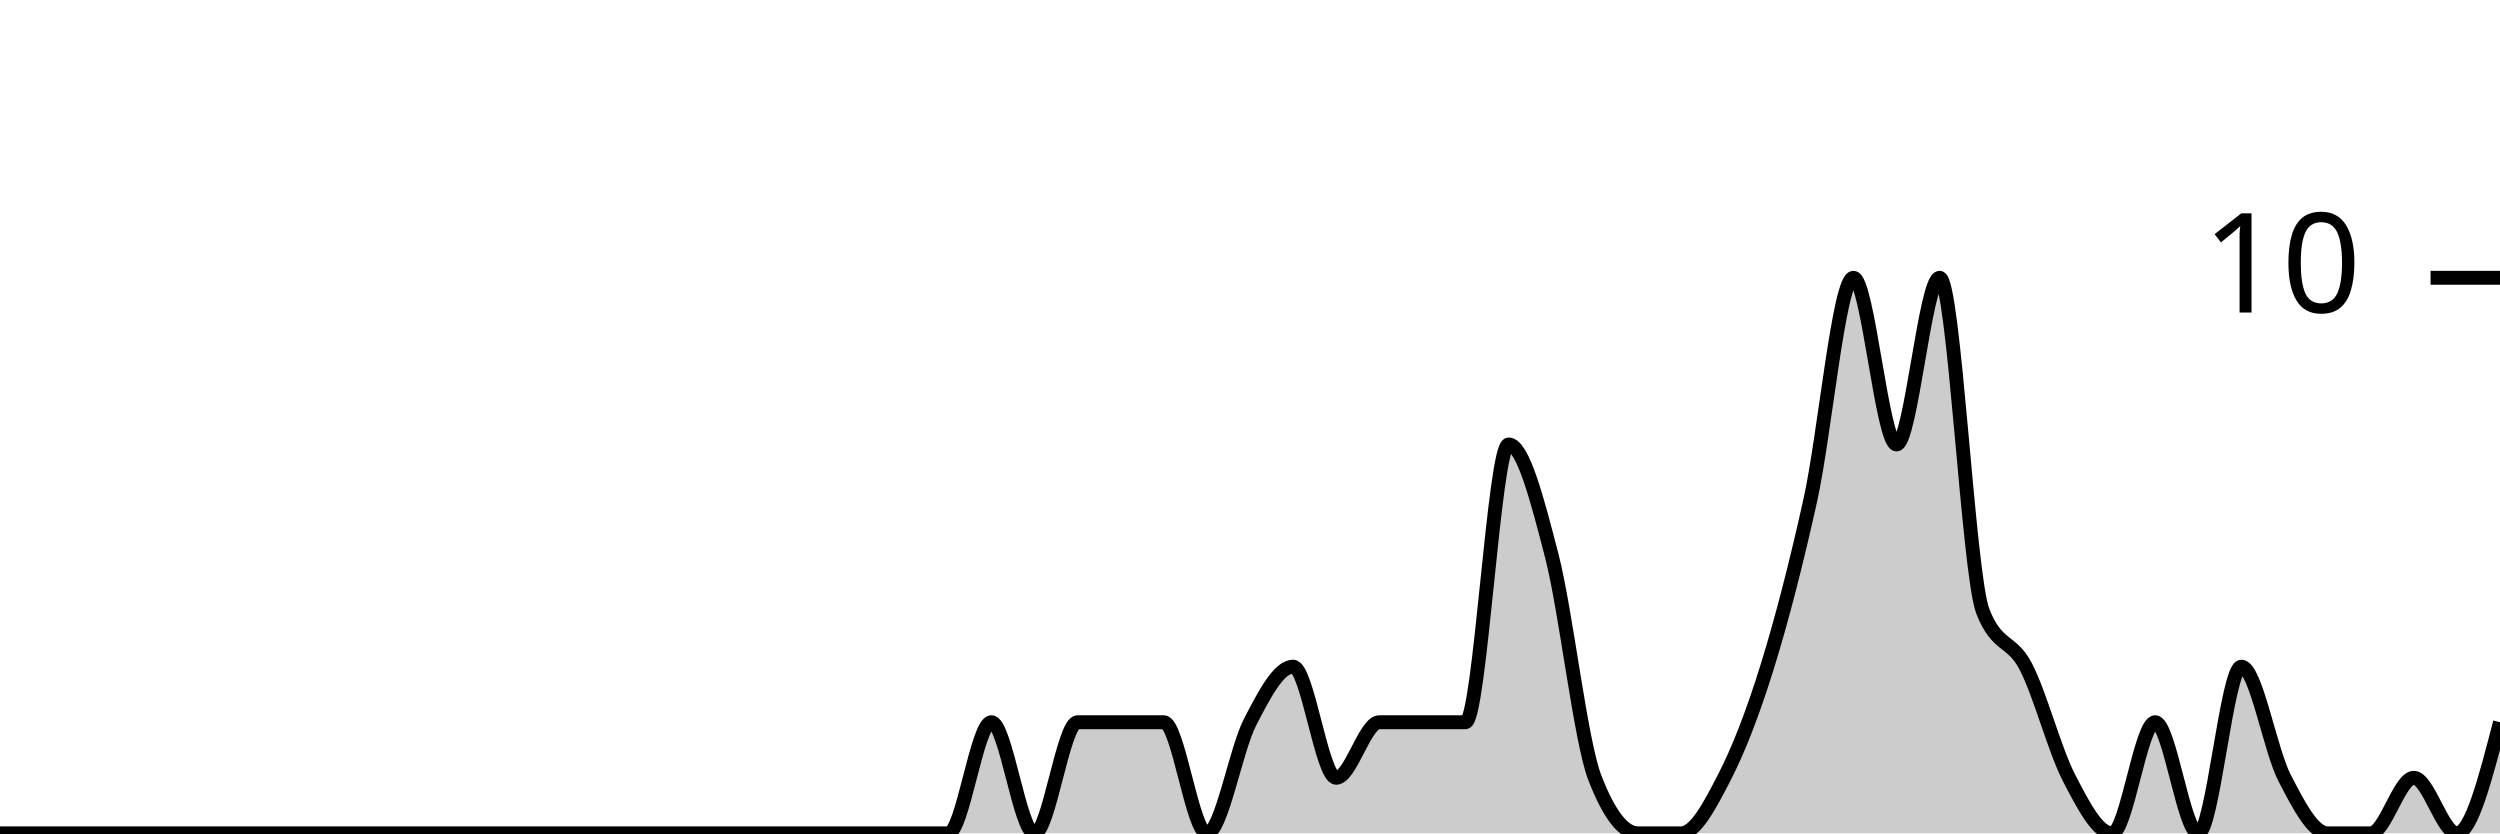
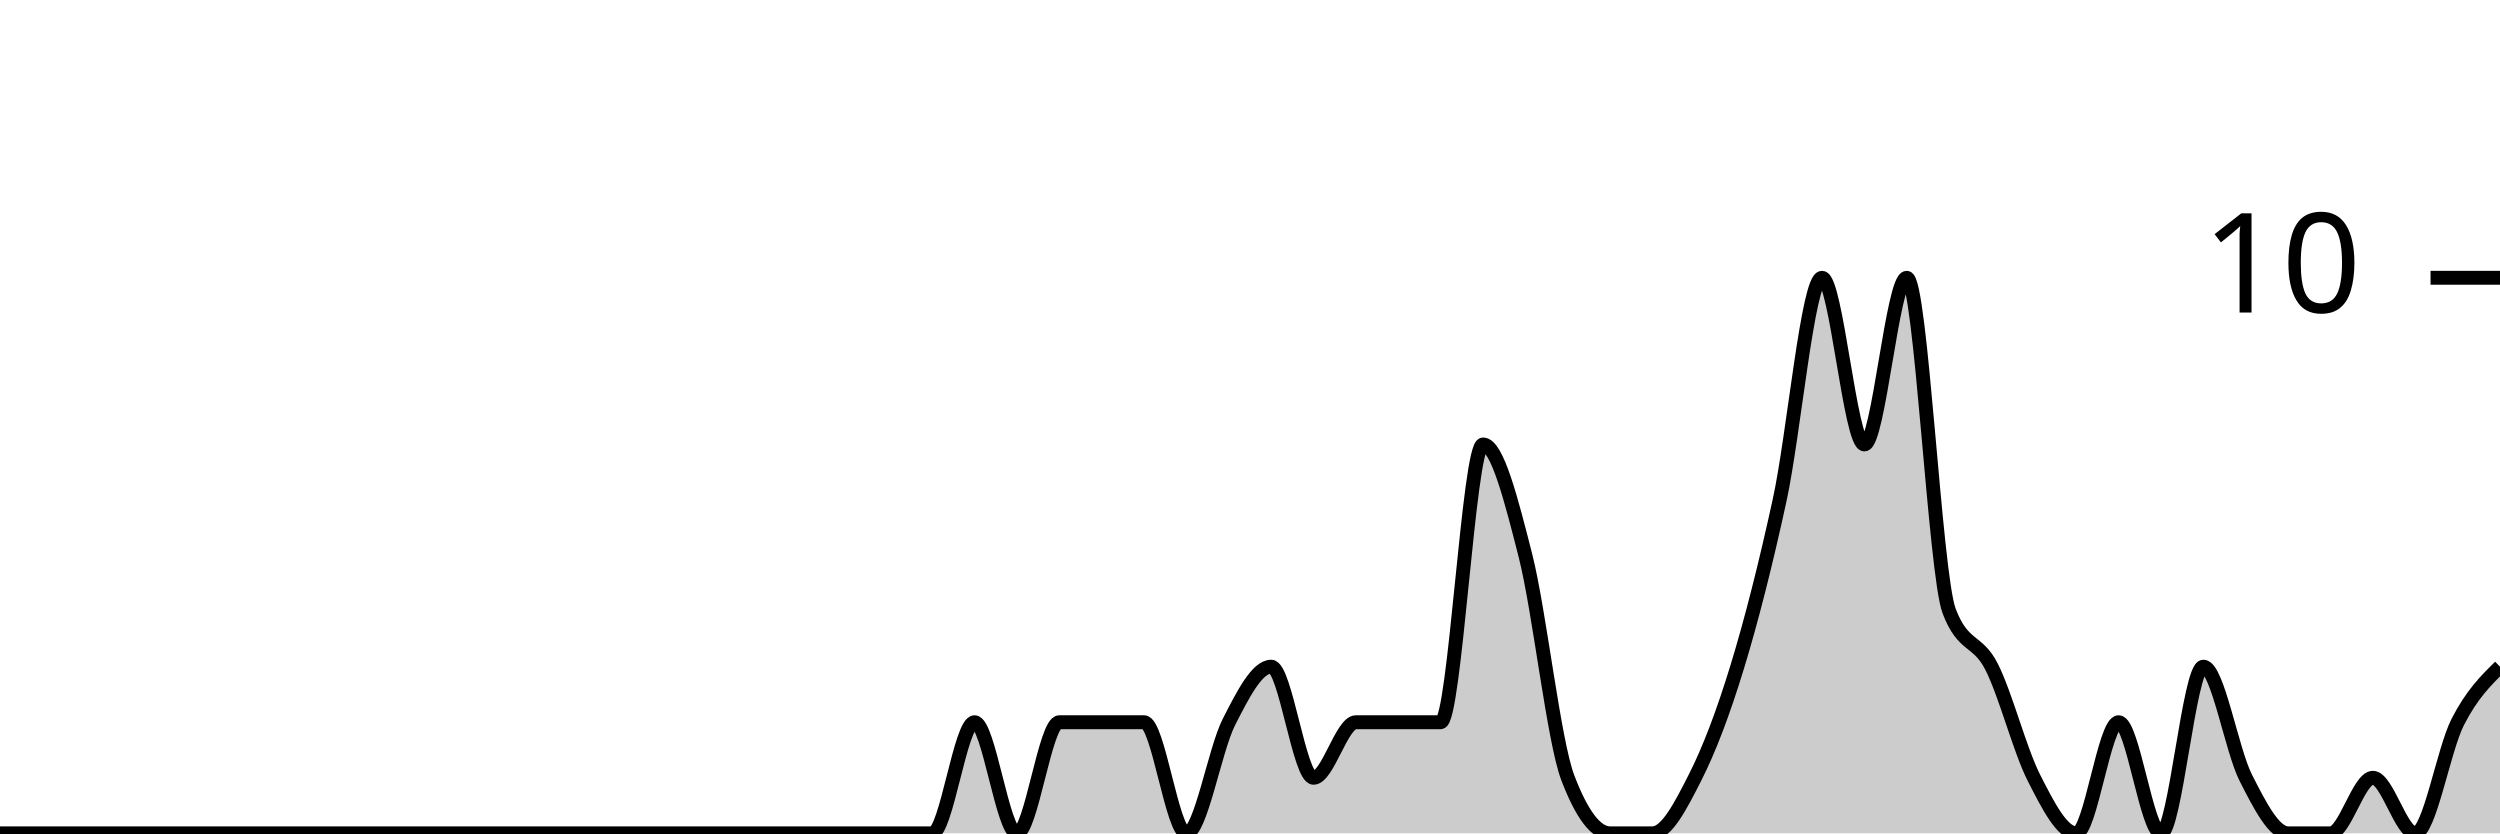
<svg xmlns="http://www.w3.org/2000/svg" viewBox="0 0 180 60">
  <g transform="translate(0,20)">
-     <path class="area" fill="rgba(0, 0, 0, 0.2)" d="M0,40C1.034,40,2.069,40,3.103,40C4.138,40,5.172,40,6.207,40C7.241,40,8.276,40,9.31,40C10.345,40,11.379,40,12.414,40C13.448,40,14.483,40,15.517,40C16.552,40,17.586,40,18.621,40C19.655,40,20.69,40,21.724,40C22.759,40,23.793,40,24.828,40C25.862,40,26.897,40,27.931,40C28.966,40,30,40,31.034,40C32.069,40,33.103,40,34.138,40C35.172,40,36.207,40,37.241,40C38.276,40,39.31,40,40.345,40C41.379,40,42.414,40,43.448,40C44.483,40,45.517,40,46.552,40C47.586,40,48.621,40,49.655,40C50.69,40,51.724,40,52.759,40C53.793,40,54.828,40,55.862,40C56.897,40,57.931,40,58.966,40C60,40,61.034,40,62.069,40C63.103,40,64.138,40,65.172,40C66.207,40,67.241,40,68.276,40C69.31,40,70.345,32,71.379,32C72.414,32,73.448,40,74.483,40C75.517,40,76.552,32,77.586,32C78.621,32,79.655,32,80.69,32C81.724,32,82.759,32,83.793,32C84.828,32,85.862,40,86.897,40C87.931,40,88.966,34,90,32C91.034,30,92.069,28,93.103,28C94.138,28,95.172,36,96.207,36C97.241,36,98.276,32,99.31,32C100.345,32,101.379,32,102.414,32C103.448,32,104.483,32,105.517,32C106.552,32,107.586,12,108.621,12C109.655,12,110.69,16,111.724,20C112.759,24,113.793,33.333,114.828,36C115.862,38.667,116.897,40,117.931,40C118.966,40,120,40,121.034,40C122.069,40,123.103,38,124.138,36C125.172,34,126.207,31.333,127.241,28C128.276,24.667,129.31,20.667,130.345,16C131.379,11.333,132.414,0,133.448,0C134.483,0,135.517,12,136.552,12C137.586,12,138.621,0,139.655,0C140.69,0,141.724,21.333,142.759,24C143.793,26.667,144.828,26,145.862,28C146.897,30,147.931,34,148.966,36C150,38,151.034,40,152.069,40C153.103,40,154.138,32,155.172,32C156.207,32,157.241,40,158.276,40C159.31,40,160.345,28,161.379,28C162.414,28,163.448,34,164.483,36C165.517,38,166.552,40,167.586,40C168.621,40,169.655,40,170.69,40C171.724,40,172.759,36,173.793,36C174.828,36,175.862,40,176.897,40C177.931,40,178.966,36,180,32L180,40C178.966,40,177.931,40,176.897,40C175.862,40,174.828,40,173.793,40C172.759,40,171.724,40,170.69,40C169.655,40,168.621,40,167.586,40C166.552,40,165.517,40,164.483,40C163.448,40,162.414,40,161.379,40C160.345,40,159.31,40,158.276,40C157.241,40,156.207,40,155.172,40C154.138,40,153.103,40,152.069,40C151.034,40,150,40,148.966,40C147.931,40,146.897,40,145.862,40C144.828,40,143.793,40,142.759,40C141.724,40,140.69,40,139.655,40C138.621,40,137.586,40,136.552,40C135.517,40,134.483,40,133.448,40C132.414,40,131.379,40,130.345,40C129.31,40,128.276,40,127.241,40C126.207,40,125.172,40,124.138,40C123.103,40,122.069,40,121.034,40C120,40,118.966,40,117.931,40C116.897,40,115.862,40,114.828,40C113.793,40,112.759,40,111.724,40C110.69,40,109.655,40,108.621,40C107.586,40,106.552,40,105.517,40C104.483,40,103.448,40,102.414,40C101.379,40,100.345,40,99.31,40C98.276,40,97.241,40,96.207,40C95.172,40,94.138,40,93.103,40C92.069,40,91.034,40,90,40C88.966,40,87.931,40,86.897,40C85.862,40,84.828,40,83.793,40C82.759,40,81.724,40,80.69,40C79.655,40,78.621,40,77.586,40C76.552,40,75.517,40,74.483,40C73.448,40,72.414,40,71.379,40C70.345,40,69.31,40,68.276,40C67.241,40,66.207,40,65.172,40C64.138,40,63.103,40,62.069,40C61.034,40,60,40,58.966,40C57.931,40,56.897,40,55.862,40C54.828,40,53.793,40,52.759,40C51.724,40,50.69,40,49.655,40C48.621,40,47.586,40,46.552,40C45.517,40,44.483,40,43.448,40C42.414,40,41.379,40,40.345,40C39.31,40,38.276,40,37.241,40C36.207,40,35.172,40,34.138,40C33.103,40,32.069,40,31.034,40C30,40,28.966,40,27.931,40C26.897,40,25.862,40,24.828,40C23.793,40,22.759,40,21.724,40C20.69,40,19.655,40,18.621,40C17.586,40,16.552,40,15.517,40C14.483,40,13.448,40,12.414,40C11.379,40,10.345,40,9.31,40C8.276,40,7.241,40,6.207,40C5.172,40,4.138,40,3.103,40C2.069,40,1.034,40,0,40Z" />
-     <path class="line" stroke="black" fill="none" d="M0,40C1.034,40,2.069,40,3.103,40C4.138,40,5.172,40,6.207,40C7.241,40,8.276,40,9.31,40C10.345,40,11.379,40,12.414,40C13.448,40,14.483,40,15.517,40C16.552,40,17.586,40,18.621,40C19.655,40,20.69,40,21.724,40C22.759,40,23.793,40,24.828,40C25.862,40,26.897,40,27.931,40C28.966,40,30,40,31.034,40C32.069,40,33.103,40,34.138,40C35.172,40,36.207,40,37.241,40C38.276,40,39.31,40,40.345,40C41.379,40,42.414,40,43.448,40C44.483,40,45.517,40,46.552,40C47.586,40,48.621,40,49.655,40C50.69,40,51.724,40,52.759,40C53.793,40,54.828,40,55.862,40C56.897,40,57.931,40,58.966,40C60,40,61.034,40,62.069,40C63.103,40,64.138,40,65.172,40C66.207,40,67.241,40,68.276,40C69.31,40,70.345,32,71.379,32C72.414,32,73.448,40,74.483,40C75.517,40,76.552,32,77.586,32C78.621,32,79.655,32,80.69,32C81.724,32,82.759,32,83.793,32C84.828,32,85.862,40,86.897,40C87.931,40,88.966,34,90,32C91.034,30,92.069,28,93.103,28C94.138,28,95.172,36,96.207,36C97.241,36,98.276,32,99.31,32C100.345,32,101.379,32,102.414,32C103.448,32,104.483,32,105.517,32C106.552,32,107.586,12,108.621,12C109.655,12,110.69,16,111.724,20C112.759,24,113.793,33.333,114.828,36C115.862,38.667,116.897,40,117.931,40C118.966,40,120,40,121.034,40C122.069,40,123.103,38,124.138,36C125.172,34,126.207,31.333,127.241,28C128.276,24.667,129.31,20.667,130.345,16C131.379,11.333,132.414,0,133.448,0C134.483,0,135.517,12,136.552,12C137.586,12,138.621,0,139.655,0C140.69,0,141.724,21.333,142.759,24C143.793,26.667,144.828,26,145.862,28C146.897,30,147.931,34,148.966,36C150,38,151.034,40,152.069,40C153.103,40,154.138,32,155.172,32C156.207,32,157.241,40,158.276,40C159.31,40,160.345,28,161.379,28C162.414,28,163.448,34,164.483,36C165.517,38,166.552,40,167.586,40C168.621,40,169.655,40,170.69,40C171.724,40,172.759,36,173.793,36C174.828,36,175.862,40,176.897,40C177.931,40,178.966,36,180,32" />
+     <path class="area" fill="rgba(0, 0, 0, 0.2)" d="M0,40C1.017,40,2.034,40,3.051,40C4.068,40,5.085,40,6.102,40C7.119,40,8.136,40,9.153,40C10.169,40,11.186,40,12.203,40C13.22,40,14.237,40,15.254,40C16.271,40,17.288,40,18.305,40C19.322,40,20.339,40,21.356,40C22.373,40,23.39,40,24.407,40C25.424,40,26.441,40,27.458,40C28.475,40,29.492,40,30.508,40C31.525,40,32.542,40,33.559,40C34.576,40,35.593,40,36.61,40C37.627,40,38.644,40,39.661,40C40.678,40,41.695,40,42.712,40C43.729,40,44.746,40,45.763,40C46.78,40,47.797,40,48.814,40C49.831,40,50.847,40,51.864,40C52.881,40,53.898,40,54.915,40C55.932,40,56.949,40,57.966,40C58.983,40,60,40,61.017,40C62.034,40,63.051,40,64.068,40C65.085,40,66.102,40,67.119,40C68.136,40,69.153,32,70.169,32C71.186,32,72.203,40,73.22,40C74.237,40,75.254,32,76.271,32C77.288,32,78.305,32,79.322,32C80.339,32,81.356,32,82.373,32C83.39,32,84.407,40,85.424,40C86.441,40,87.458,34,88.475,32C89.492,30,90.508,28,91.525,28C92.542,28,93.559,36,94.576,36C95.593,36,96.61,32,97.627,32C98.644,32,99.661,32,100.678,32C101.695,32,102.712,32,103.729,32C104.746,32,105.763,12,106.78,12C107.797,12,108.814,16,109.831,20C110.847,24,111.864,33.333,112.881,36C113.898,38.667,114.915,40,115.932,40C116.949,40,117.966,40,118.983,40C120,40,121.017,38,122.034,36C123.051,34,124.068,31.333,125.085,28C126.102,24.667,127.119,20.667,128.136,16C129.153,11.333,130.169,0,131.186,0C132.203,0,133.22,12,134.237,12C135.254,12,136.271,0,137.288,0C138.305,0,139.322,21.333,140.339,24C141.356,26.667,142.373,26,143.39,28C144.407,30,145.424,34,146.441,36C147.458,38,148.475,40,149.492,40C150.508,40,151.525,32,152.542,32C153.559,32,154.576,40,155.593,40C156.61,40,157.627,28,158.644,28C159.661,28,160.678,34,161.695,36C162.712,38,163.729,40,164.746,40C165.763,40,166.78,40,167.797,40C168.814,40,169.831,36,170.847,36C171.864,36,172.881,40,173.898,40C174.915,40,175.932,34,176.949,32C177.966,30,178.983,29,180,28L180,40C178.983,40,177.966,40,176.949,40C175.932,40,174.915,40,173.898,40C172.881,40,171.864,40,170.847,40C169.831,40,168.814,40,167.797,40C166.78,40,165.763,40,164.746,40C163.729,40,162.712,40,161.695,40C160.678,40,159.661,40,158.644,40C157.627,40,156.61,40,155.593,40C154.576,40,153.559,40,152.542,40C151.525,40,150.508,40,149.492,40C148.475,40,147.458,40,146.441,40C145.424,40,144.407,40,143.39,40C142.373,40,141.356,40,140.339,40C139.322,40,138.305,40,137.288,40C136.271,40,135.254,40,134.237,40C133.22,40,132.203,40,131.186,40C130.169,40,129.153,40,128.136,40C127.119,40,126.102,40,125.085,40C124.068,40,123.051,40,122.034,40C121.017,40,120,40,118.983,40C117.966,40,116.949,40,115.932,40C114.915,40,113.898,40,112.881,40C111.864,40,110.847,40,109.831,40C108.814,40,107.797,40,106.78,40C105.763,40,104.746,40,103.729,40C102.712,40,101.695,40,100.678,40C99.661,40,98.644,40,97.627,40C96.61,40,95.593,40,94.576,40C93.559,40,92.542,40,91.525,40C90.508,40,89.492,40,88.475,40C87.458,40,86.441,40,85.424,40C84.407,40,83.39,40,82.373,40C81.356,40,80.339,40,79.322,40C78.305,40,77.288,40,76.271,40C75.254,40,74.237,40,73.22,40C72.203,40,71.186,40,70.169,40C69.153,40,68.136,40,67.119,40C66.102,40,65.085,40,64.068,40C63.051,40,62.034,40,61.017,40C60,40,58.983,40,57.966,40C56.949,40,55.932,40,54.915,40C53.898,40,52.881,40,51.864,40C50.847,40,49.831,40,48.814,40C47.797,40,46.78,40,45.763,40C44.746,40,43.729,40,42.712,40C41.695,40,40.678,40,39.661,40C38.644,40,37.627,40,36.61,40C35.593,40,34.576,40,33.559,40C32.542,40,31.525,40,30.508,40C29.492,40,28.475,40,27.458,40C26.441,40,25.424,40,24.407,40C23.39,40,22.373,40,21.356,40C20.339,40,19.322,40,18.305,40C17.288,40,16.271,40,15.254,40C14.237,40,13.22,40,12.203,40C11.186,40,10.169,40,9.153,40C8.136,40,7.119,40,6.102,40C5.085,40,4.068,40,3.051,40C2.034,40,1.017,40,0,40Z" />
+     <path class="line" stroke="black" fill="none" d="M0,40C1.017,40,2.034,40,3.051,40C4.068,40,5.085,40,6.102,40C7.119,40,8.136,40,9.153,40C10.169,40,11.186,40,12.203,40C13.22,40,14.237,40,15.254,40C16.271,40,17.288,40,18.305,40C19.322,40,20.339,40,21.356,40C22.373,40,23.39,40,24.407,40C25.424,40,26.441,40,27.458,40C28.475,40,29.492,40,30.508,40C31.525,40,32.542,40,33.559,40C34.576,40,35.593,40,36.61,40C37.627,40,38.644,40,39.661,40C40.678,40,41.695,40,42.712,40C43.729,40,44.746,40,45.763,40C46.78,40,47.797,40,48.814,40C49.831,40,50.847,40,51.864,40C52.881,40,53.898,40,54.915,40C55.932,40,56.949,40,57.966,40C58.983,40,60,40,61.017,40C62.034,40,63.051,40,64.068,40C65.085,40,66.102,40,67.119,40C68.136,40,69.153,32,70.169,32C71.186,32,72.203,40,73.22,40C74.237,40,75.254,32,76.271,32C77.288,32,78.305,32,79.322,32C80.339,32,81.356,32,82.373,32C83.39,32,84.407,40,85.424,40C86.441,40,87.458,34,88.475,32C89.492,30,90.508,28,91.525,28C92.542,28,93.559,36,94.576,36C95.593,36,96.61,32,97.627,32C98.644,32,99.661,32,100.678,32C101.695,32,102.712,32,103.729,32C104.746,32,105.763,12,106.78,12C107.797,12,108.814,16,109.831,20C110.847,24,111.864,33.333,112.881,36C113.898,38.667,114.915,40,115.932,40C116.949,40,117.966,40,118.983,40C120,40,121.017,38,122.034,36C123.051,34,124.068,31.333,125.085,28C126.102,24.667,127.119,20.667,128.136,16C129.153,11.333,130.169,0,131.186,0C132.203,0,133.22,12,134.237,12C135.254,12,136.271,0,137.288,0C138.305,0,139.322,21.333,140.339,24C141.356,26.667,142.373,26,143.39,28C144.407,30,145.424,34,146.441,36C147.458,38,148.475,40,149.492,40C150.508,40,151.525,32,152.542,32C153.559,32,154.576,40,155.593,40C156.61,40,157.627,28,158.644,28C159.661,28,160.678,34,161.695,36C162.712,38,163.729,40,164.746,40C165.763,40,166.78,40,167.797,40C168.814,40,169.831,36,170.847,36C171.864,36,172.881,40,173.898,40C174.915,40,175.932,34,176.949,32C177.966,30,178.983,29,180,28" />
    <path class="axis-ceiling" stroke-width="1" stroke="black" fill="none" d="M175,0L180,0" />
    <text class="axis-ceiling-label" font-family="sans-serif" text-anchor="end" font-size="10px" x="170" y="2.5">10</text>
  </g>
</svg>
